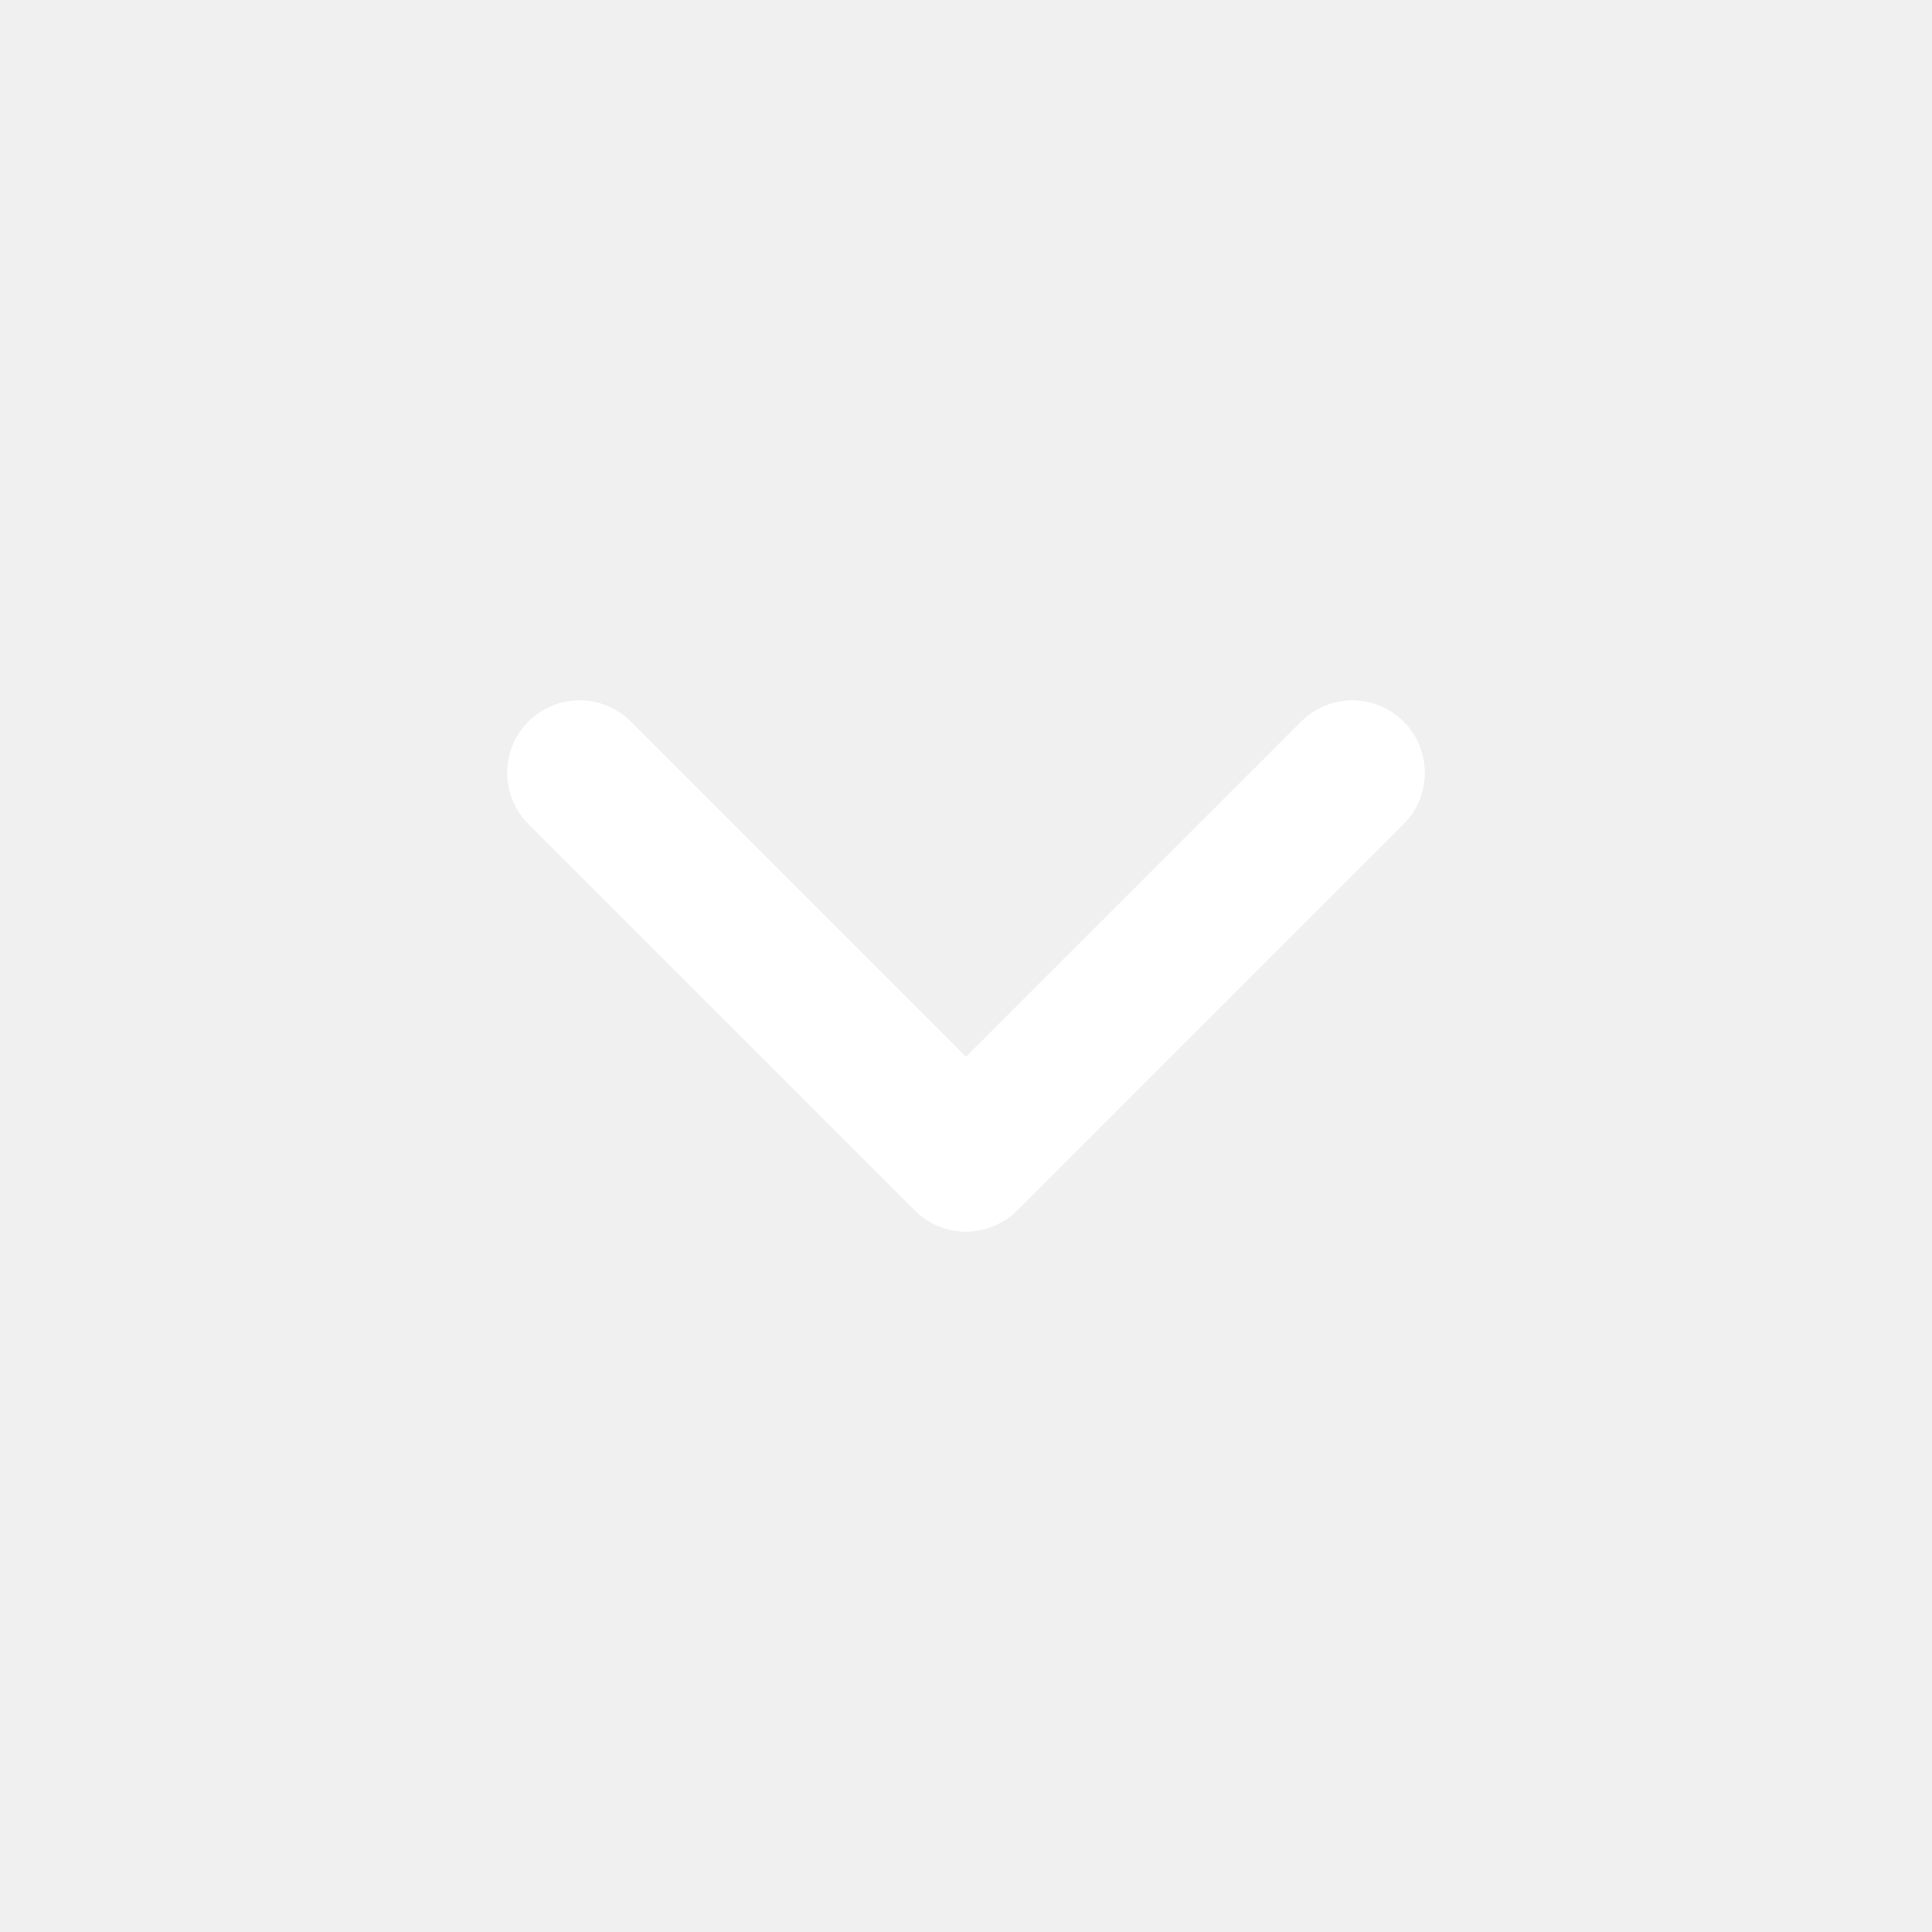
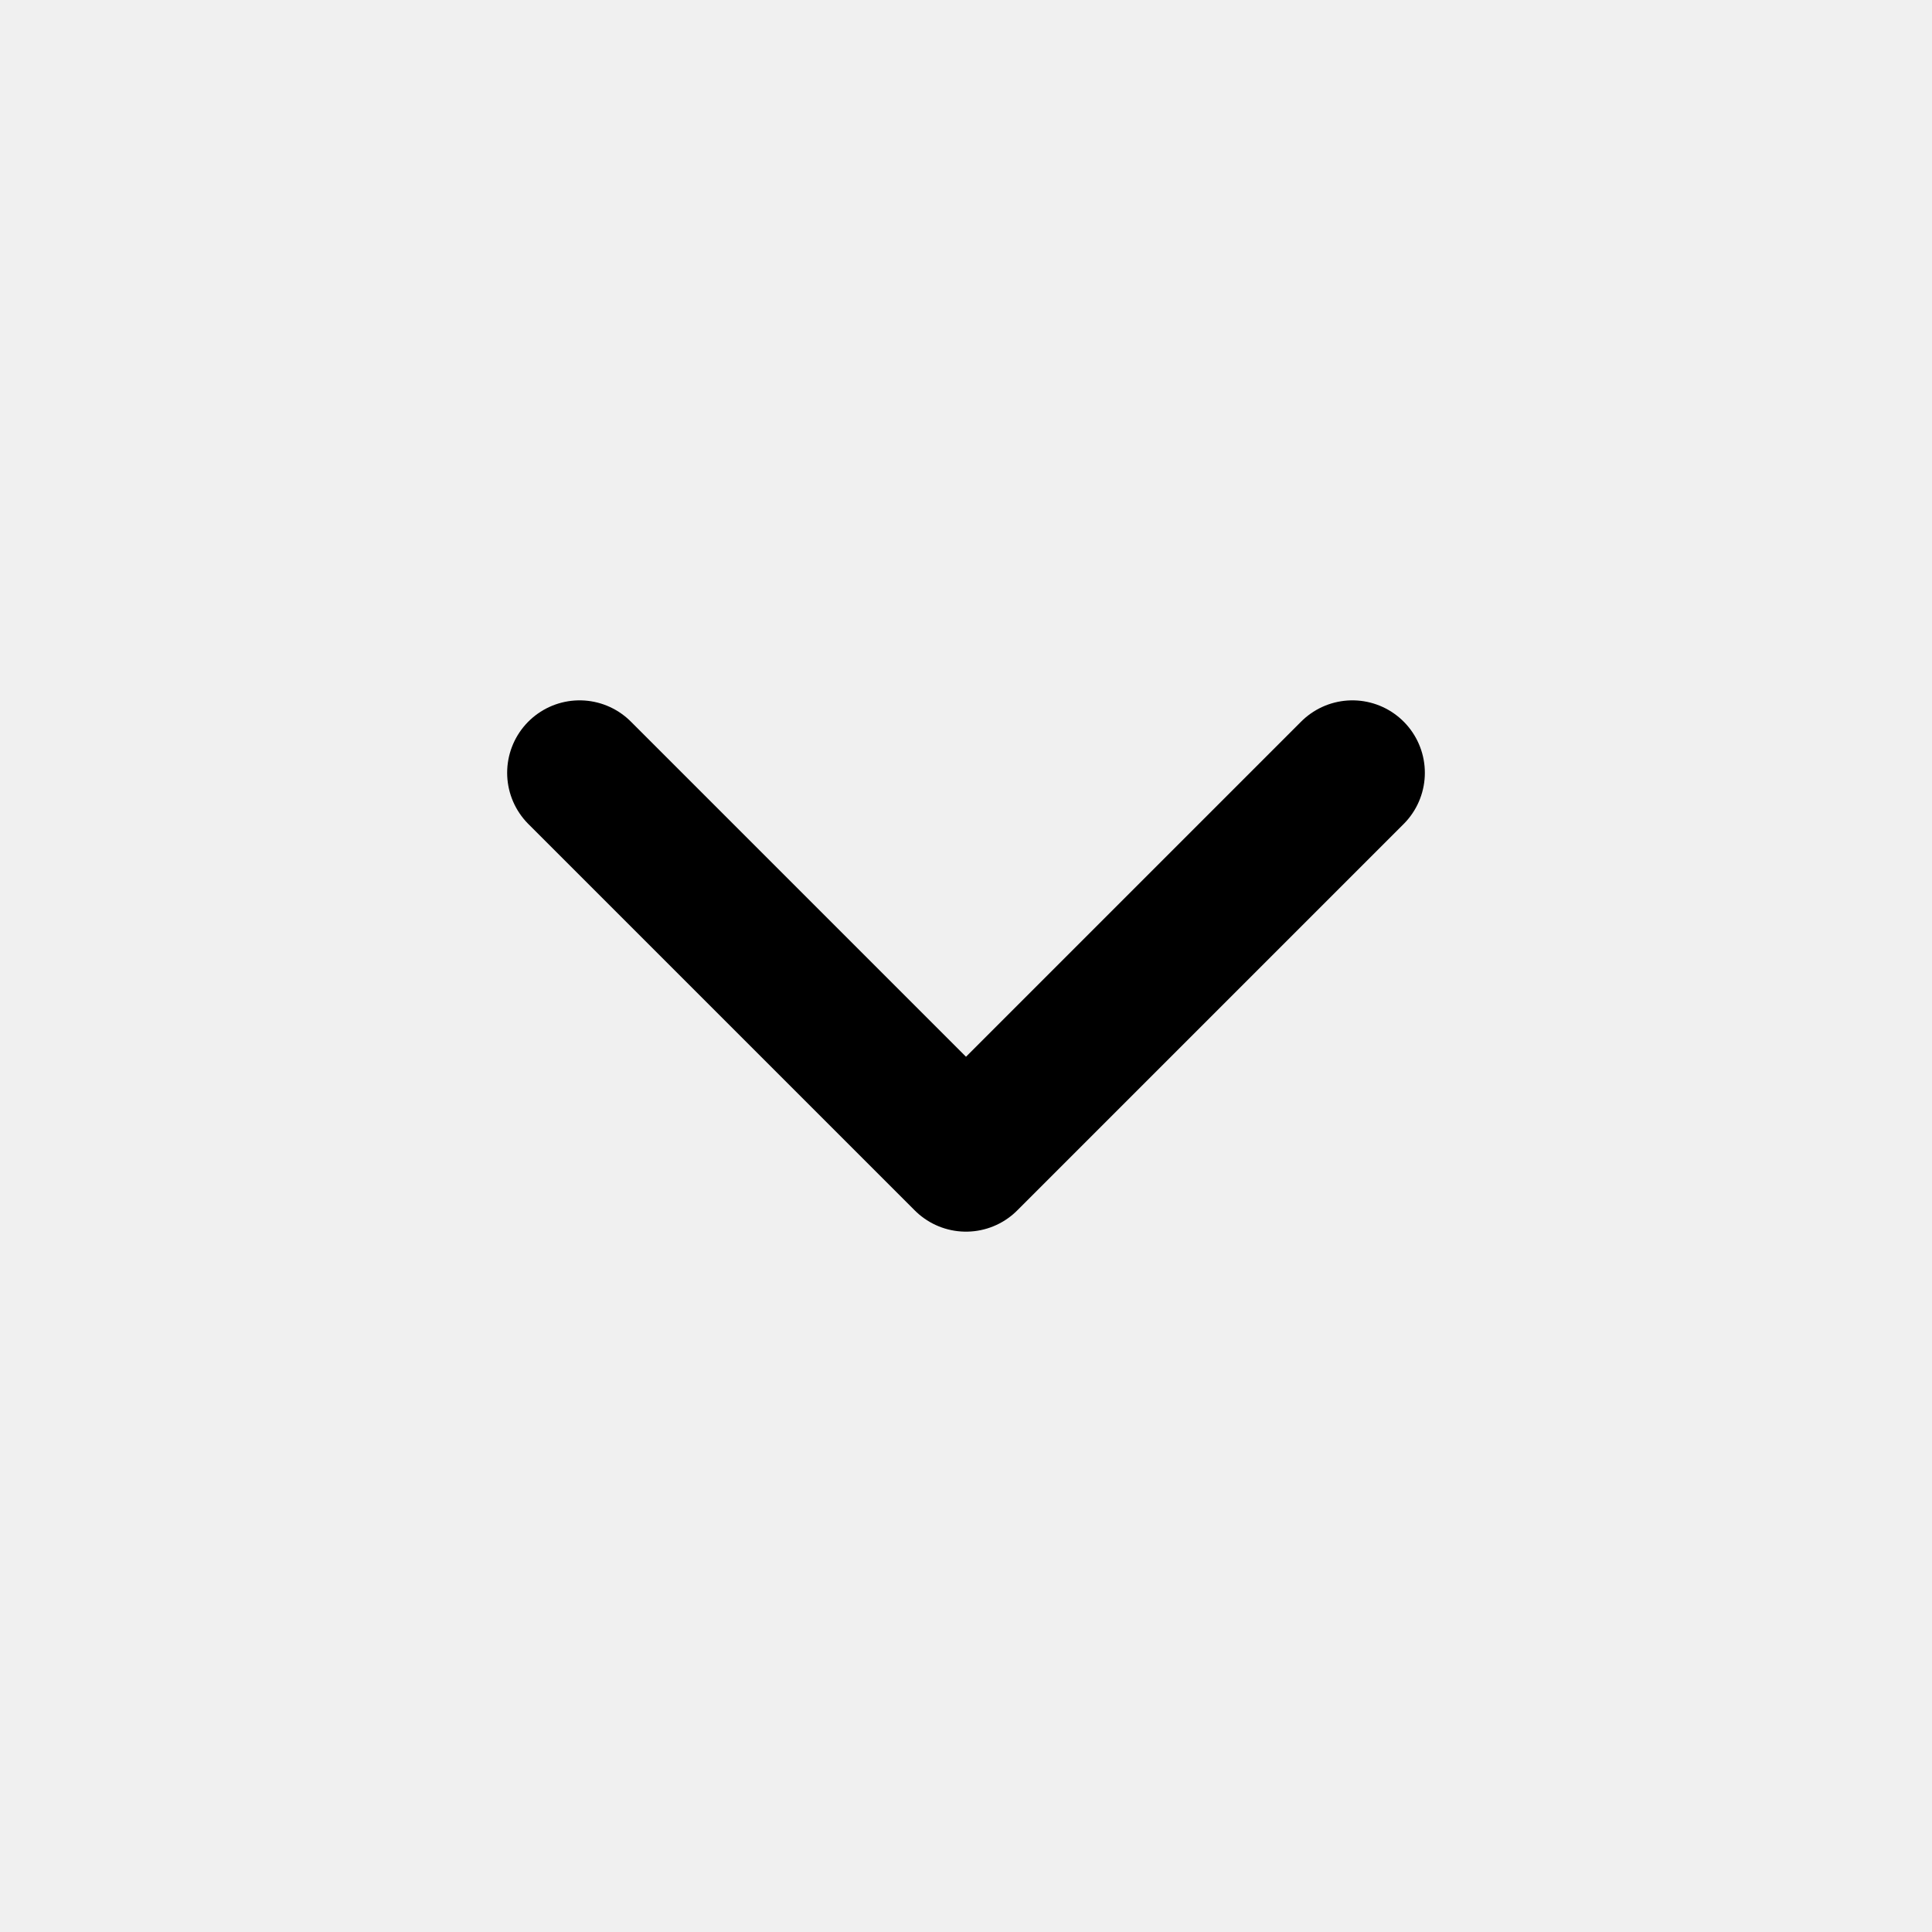
<svg xmlns="http://www.w3.org/2000/svg" fill="none" viewBox="0 0 20 20">
-   <path stroke="#ffffff" stroke-linecap="round" stroke-linejoin="round" stroke-width="1.5" d="M6 8l4 4 4-4" />
+   <path stroke="currentColor" stroke-linecap="round" stroke-linejoin="round" stroke-width="1.5" d="M6 8l4 4 4-4" />
</svg>
